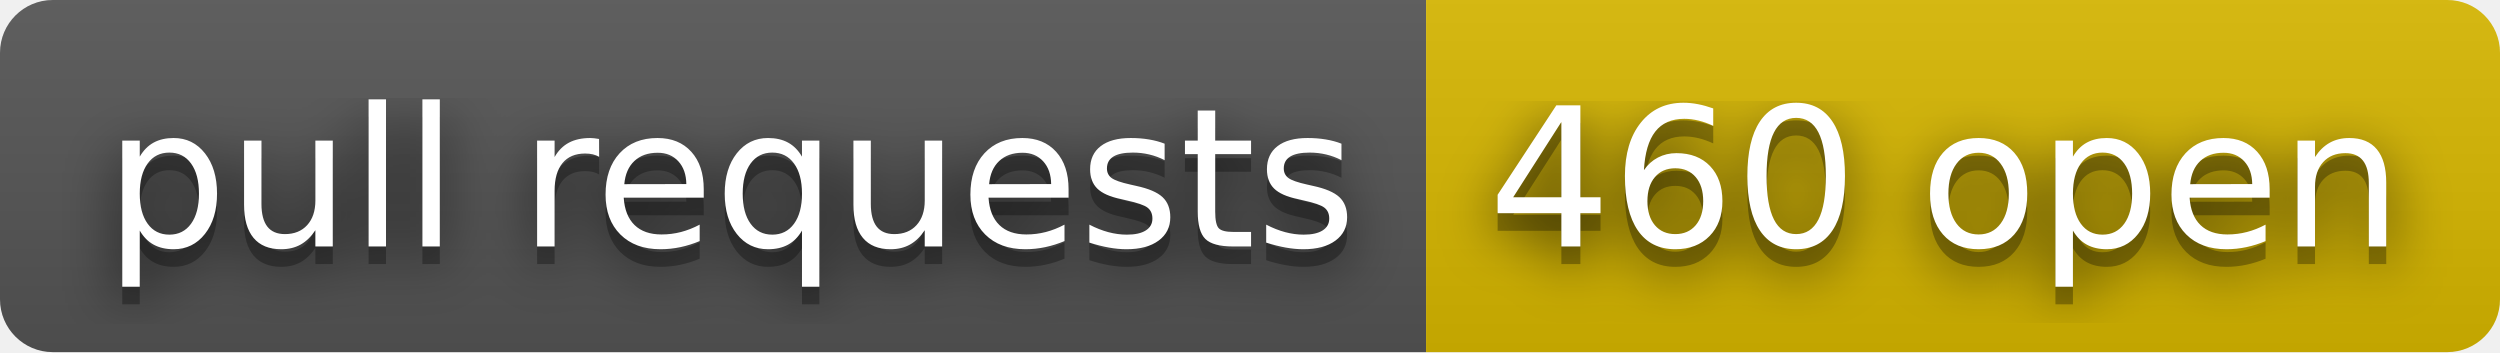
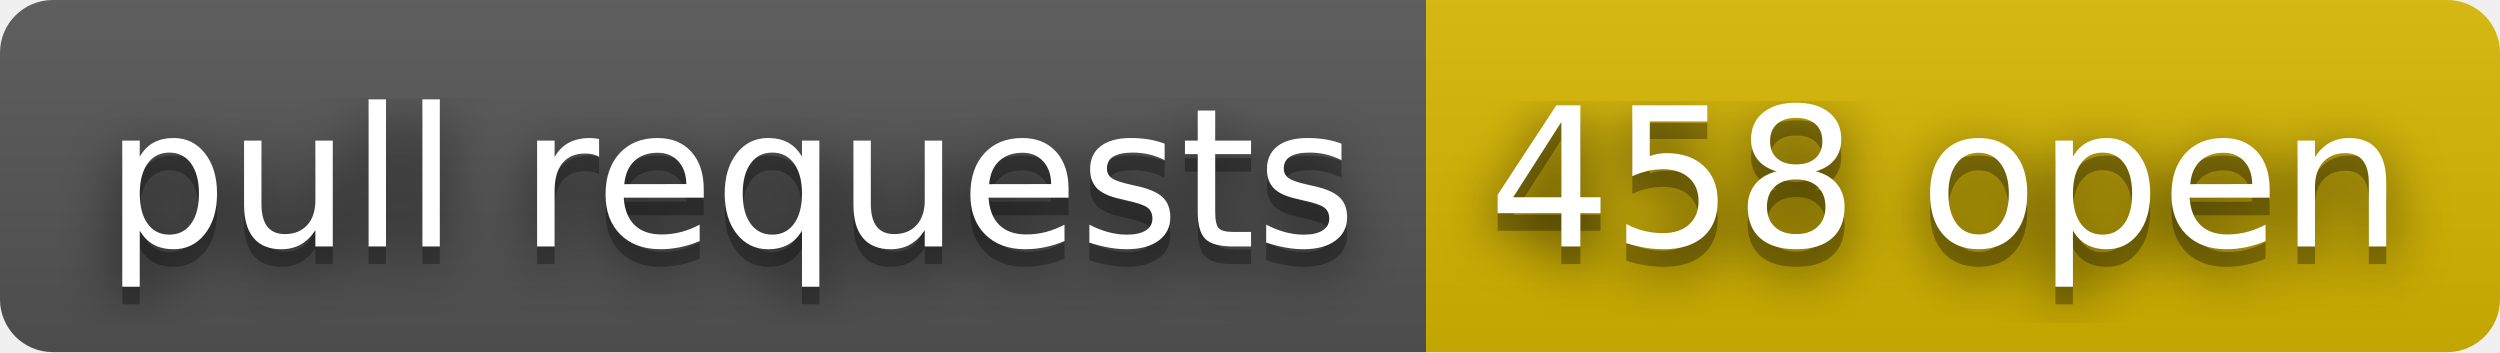
- <svg xmlns="http://www.w3.org/2000/svg" width="142" height="20" role="img" aria-label="pull requests: 460 open">
+ <svg xmlns="http://www.w3.org/2000/svg" width="142" height="20" role="img" aria-label="pull requests: 458 open">
  <filter id="blur">
    <feGaussianBlur stdDeviation="16" />
  </filter>
  <linearGradient id="s" x2="0" y2="100%">
    <stop offset="0" stop-color="#bbb" stop-opacity=".1" />
    <stop offset="1" stop-opacity=".1" />
  </linearGradient>
  <clipPath id="r">
    <rect width="142" height="20" rx="3" />
  </clipPath>
  <g clip-path="url(#r)">
    <rect width="81" height="20" fill="#555" />
    <rect x="81" width="61" height="20" fill="#d8b800" />
    <rect width="142" height="20" fill="url(#s)" />
  </g>
  <g fill="#fff" text-anchor="middle" font-family="Verdana,Geneva,DejaVu Sans,sans-serif" text-rendering="geometricPrecision" font-size="110">
    <g transform="scale(.1)">
      <g aria-hidden="true" fill="#010101">
        <text x="415" y="150" fill-opacity=".8" filter="url(#blur)" textLength="710">pull requests</text>
        <text x="415" y="150" fill-opacity=".3" textLength="710">pull requests</text>
      </g>
      <text x="415" y="140" textLength="710">pull requests</text>
    </g>
    <g transform="scale(.1)">
      <g aria-hidden="true" fill="#010101">
-         <text x="1105" y="150" fill-opacity=".8" filter="url(#blur)" textLength="510">460 open</text>
-         <text x="1105" y="150" fill-opacity=".3" textLength="510">460 open</text>
+         <text x="1105" y="150" fill-opacity=".8" filter="url(#blur)" textLength="510">458 open</text>
+         <text x="1105" y="150" fill-opacity=".3" textLength="510">458 open</text>
      </g>
-       <text x="1105" y="140" textLength="510">460 open</text>
+       <text x="1105" y="140" textLength="510">458 open</text>
    </g>
  </g>
</svg>
